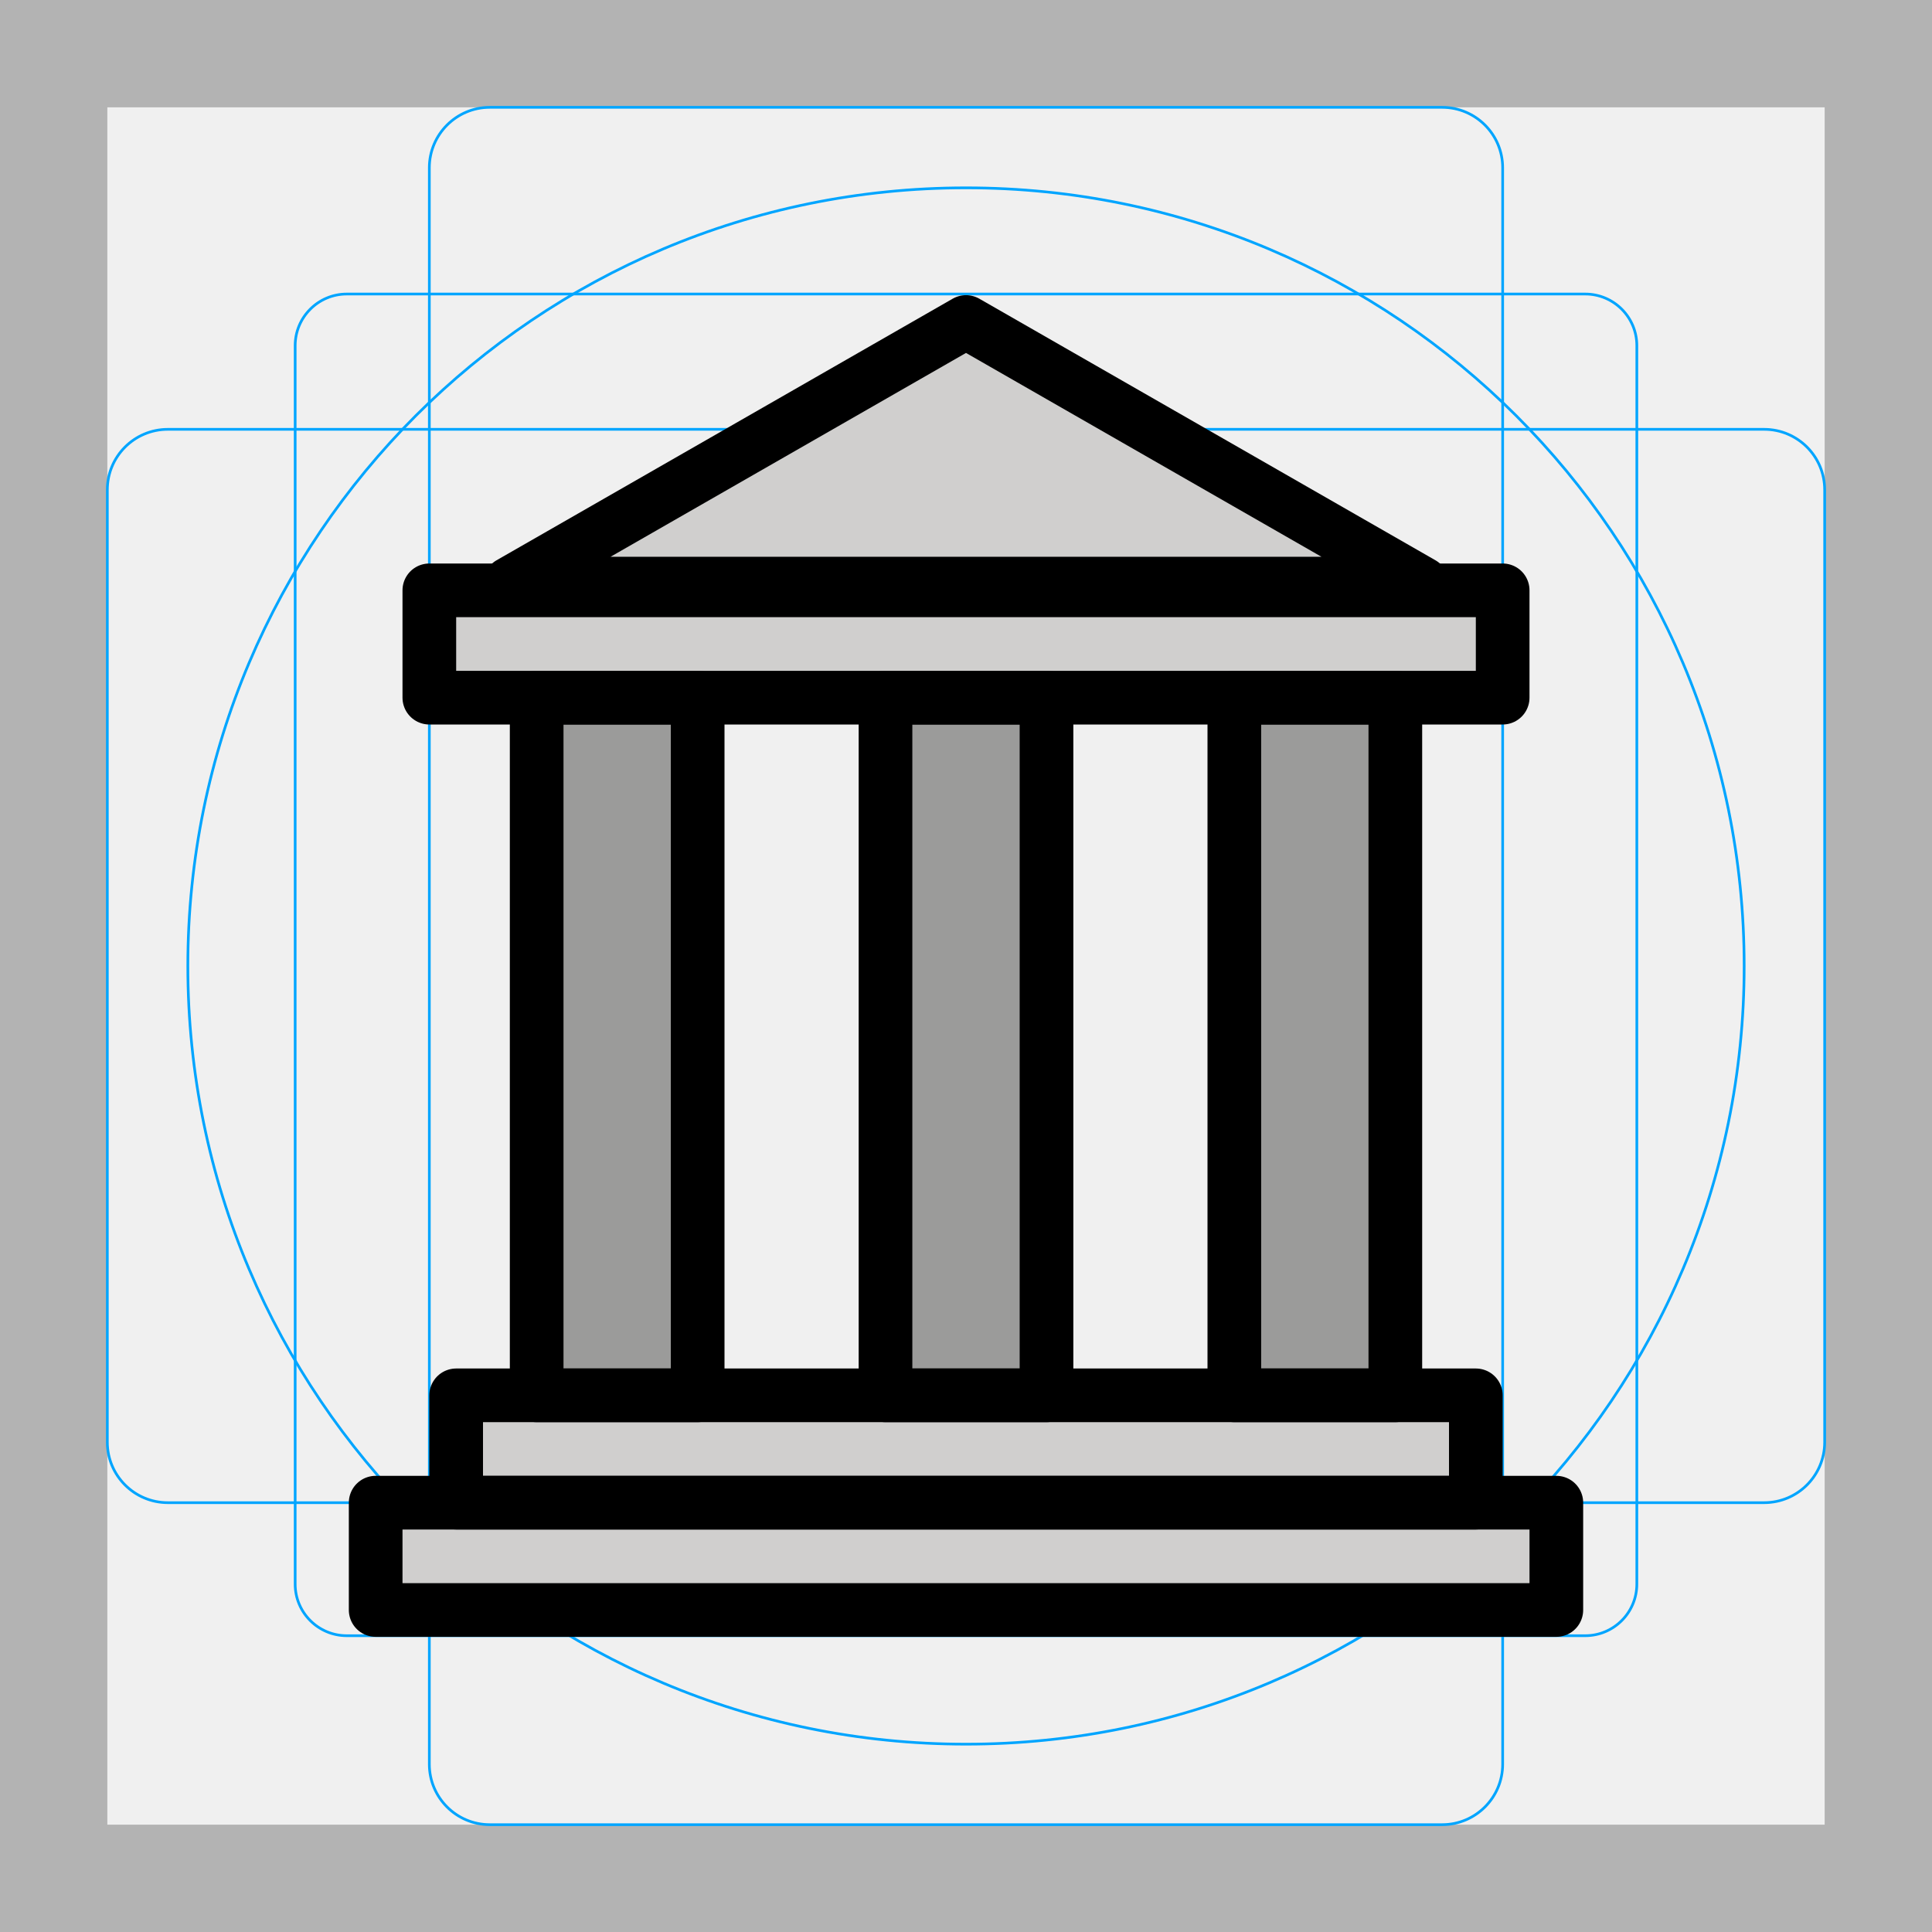
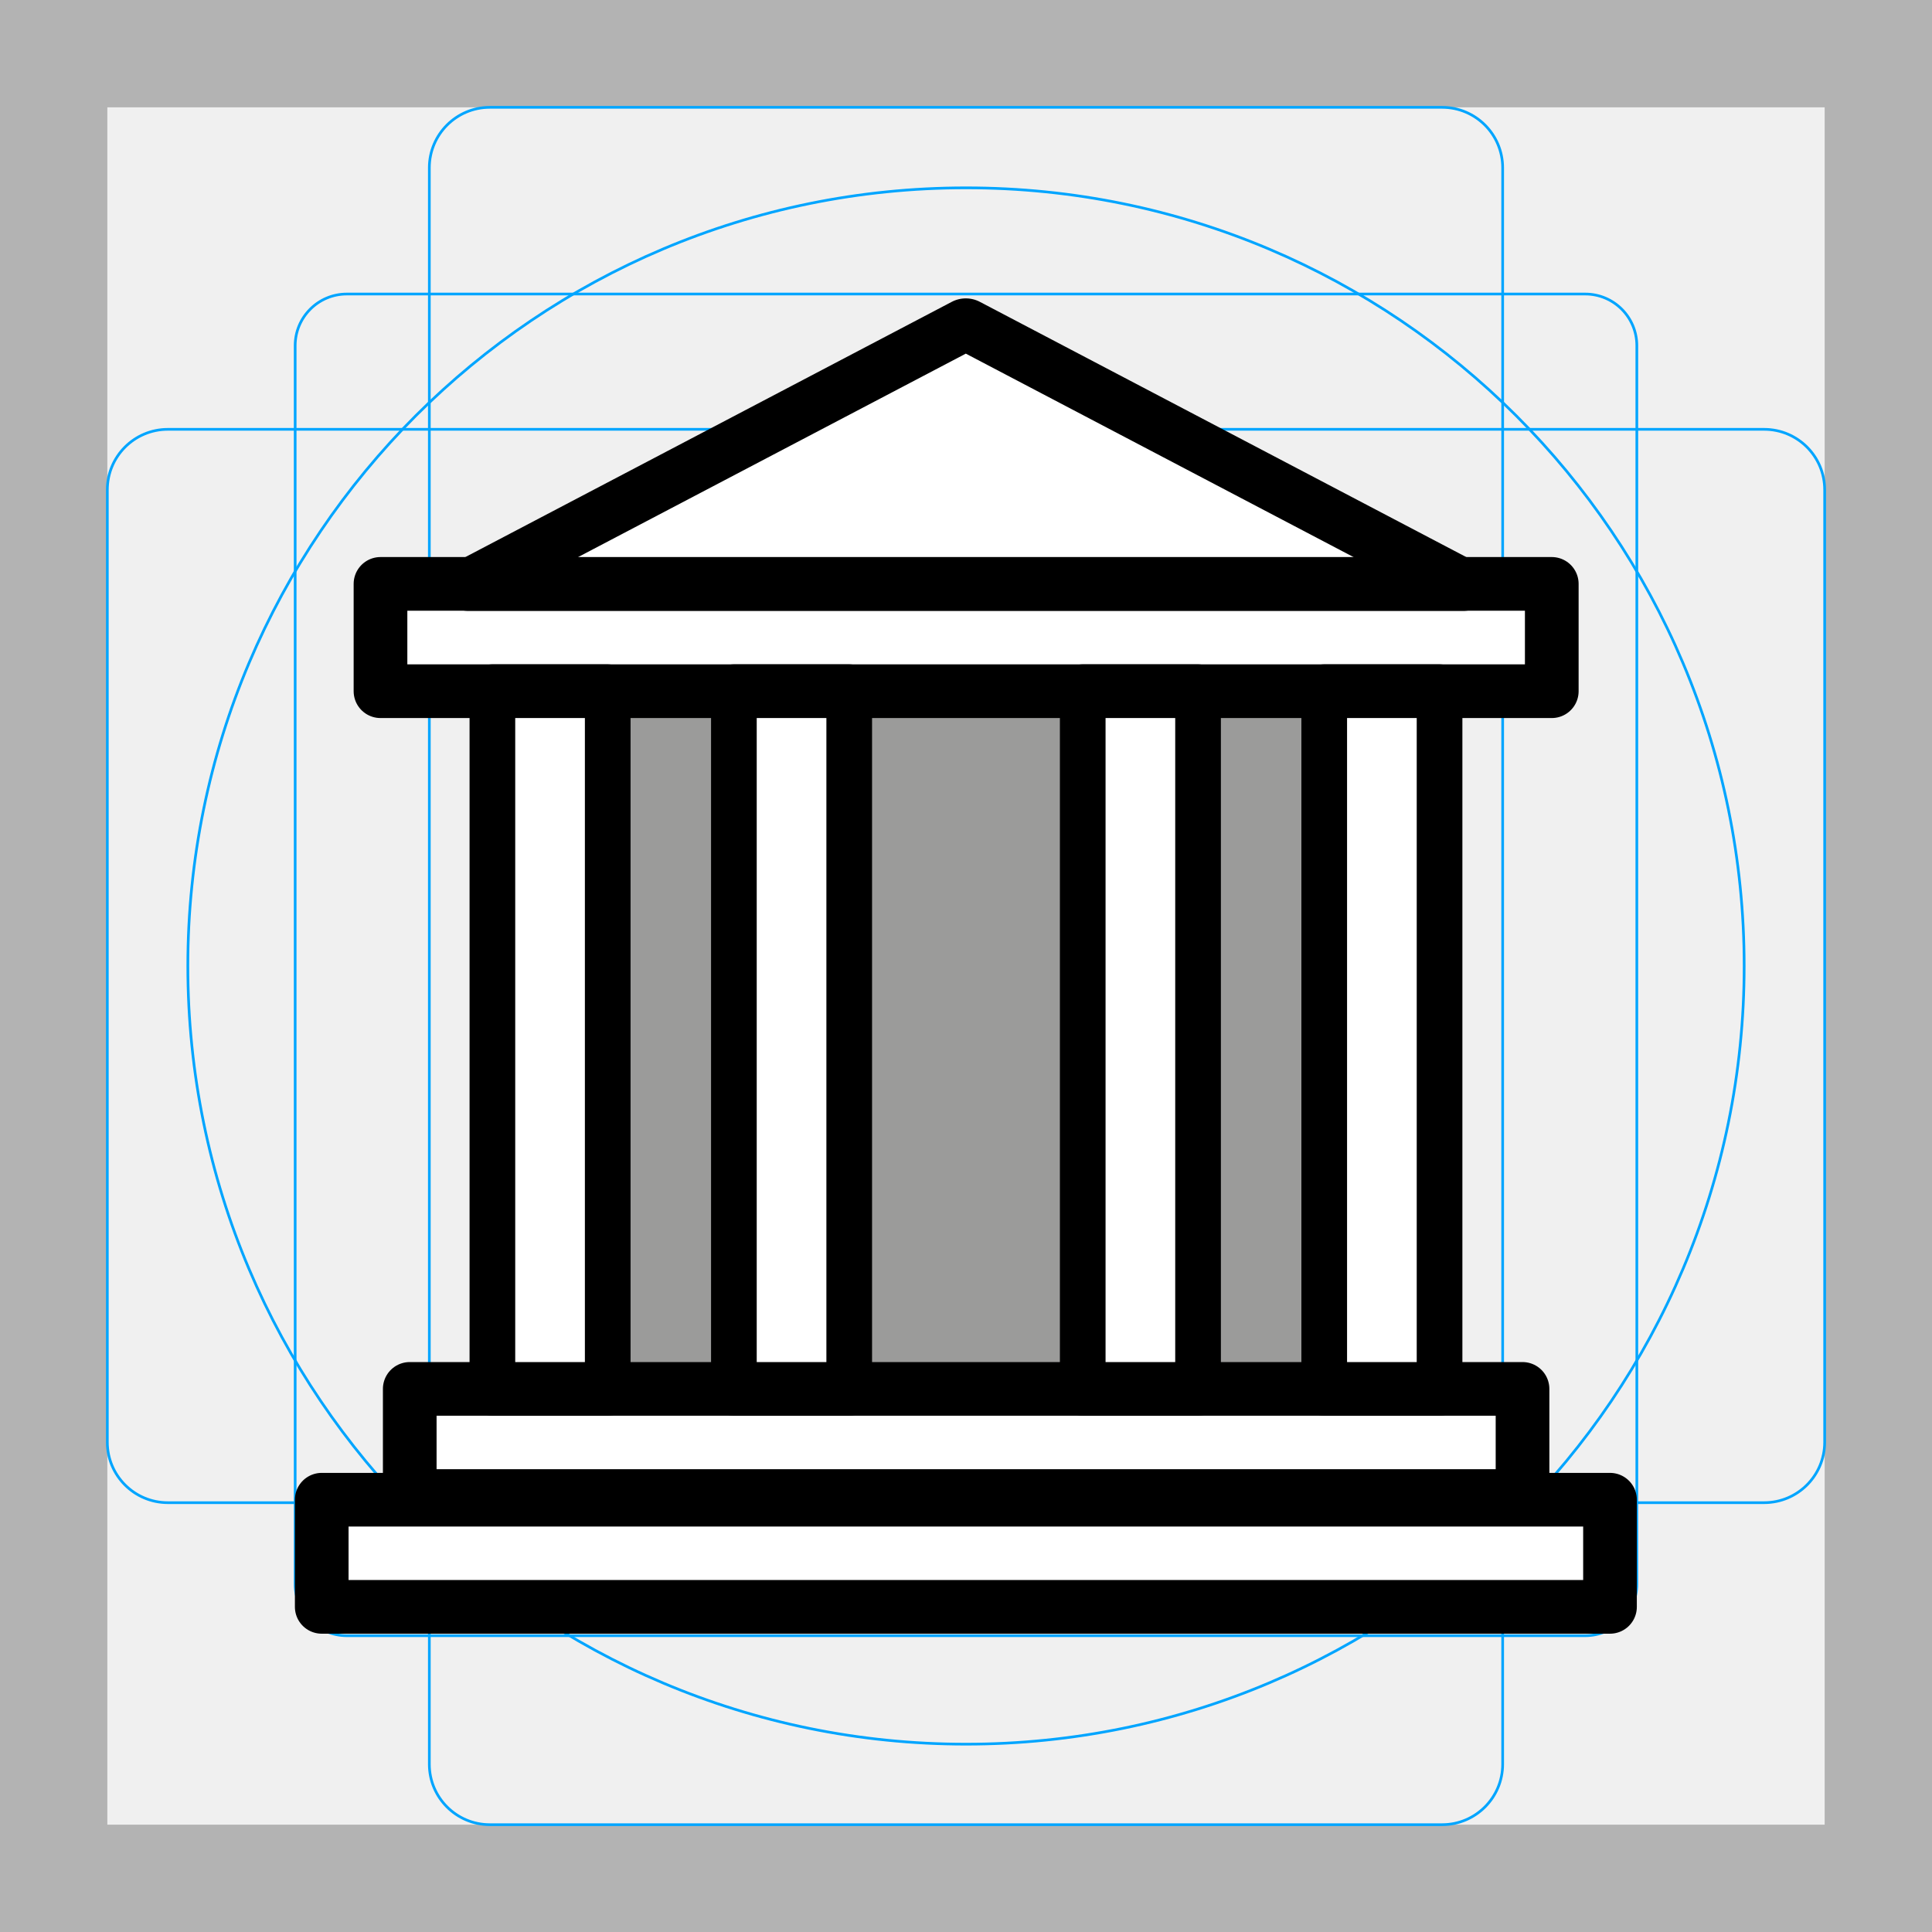
<svg xmlns="http://www.w3.org/2000/svg" id="emoji" viewBox="0 0 72 72">
  <g id="grid">
    <path fill="#b3b3b3" d="M68,4V68H4V4H68m4-4H0V72H72V0Z" />
    <path fill="none" stroke="#00a5ff" stroke-miterlimit="10" stroke-width="0.1" d="M12.923,10.958H59.077A1.923,1.923,0,0,1,61,12.881V59.035a1.923,1.923,0,0,1-1.923,1.923H12.923A1.923,1.923,0,0,1,11,59.035V12.881A1.923,1.923,0,0,1,12.923,10.958Z" />
    <rect x="16" y="4" rx="2.254" width="40" height="64" fill="none" stroke="#00a5ff" stroke-miterlimit="10" stroke-width="0.1" />
    <rect x="16" y="4" rx="2.254" width="40" height="64" transform="translate(72) rotate(90)" fill="none" stroke="#00a5ff" stroke-miterlimit="10" stroke-width="0.1" />
    <circle cx="36" cy="36" r="29" fill="none" stroke="#00a5ff" stroke-miterlimit="10" stroke-width="0.1" />
  </g>
  <g id="color">
-     <rect x="14" y="56" width="44" height="4" fill="#D0CFCE" stroke="none" stroke-linecap="round" stroke-linejoin="round" stroke-miterlimit="10" stroke-width="2" />
-     <rect x="16" y="22" width="40" height="4" fill="#D0CFCE" stroke="none" stroke-linecap="round" stroke-linejoin="round" stroke-miterlimit="10" stroke-width="2" />
-     <rect x="17" y="52" width="38" height="4" fill="#D0CFCE" stroke="none" stroke-linecap="round" stroke-linejoin="round" stroke-miterlimit="10" stroke-width="2" />
-     <rect x="20" y="26" width="6" height="26" fill="#9B9B9A" stroke="none" stroke-linecap="round" stroke-linejoin="round" stroke-miterlimit="10" stroke-width="2" />
-     <rect x="33" y="26" width="6" height="26" fill="#9B9B9A" stroke="none" stroke-linecap="round" stroke-linejoin="round" stroke-miterlimit="10" stroke-width="2" />
-     <rect x="46" y="26" width="6" height="26" fill="#9B9B9A" stroke="none" stroke-linecap="round" stroke-linejoin="round" stroke-miterlimit="10" stroke-width="2" />
-     <polygon fill="#D0CFCE" stroke="none" stroke-linecap="round" stroke-linejoin="round" stroke-miterlimit="10" stroke-width="2" points="36,12 19,21.749 53,21.749" />
+     <rect x="18.54" y="26" width="34.92" height="25.95" fill="#9b9b9a" />
+     <rect x="12" y="56" width="48" height="4" fill="#fff" stroke-miterlimit="10" />
+     <rect x="14.13" y="22" width="43.74" height="4" fill="#fff" stroke-miterlimit="10" />
+     <rect x="15.72" y="52" width="40.55" height="4" fill="#fff" stroke-miterlimit="10" />
+     <rect x="18.5" y="26" width="4" height="26" fill="#fff" stroke-miterlimit="10" />
+     <rect x="27.35" y="26.15" width="4" height="26" fill="#fff" stroke-miterlimit="10" />
+     <rect x="49.52" y="25.95" width="3.941" height="26" fill="#fff" stroke-miterlimit="10" />
+     <polygon fill="#fff" stroke-linecap="round" stroke-linejoin="round" stroke-miterlimit="10" stroke-width="2" points="36 12 19 21.75 53 21.75" />
+     <rect x="40.35" y="26.15" width="4" height="26" fill="#fff" stroke-miterlimit="10" />
  </g>
  <g id="hair" />
  <g id="skin" />
  <g id="skin-shadow" />
  <g id="line">
-     <rect x="14" y="56" width="44" height="4" fill="none" stroke="#000000" stroke-linecap="round" stroke-linejoin="round" stroke-miterlimit="10" stroke-width="2" />
-     <rect x="16" y="22" width="40" height="4" fill="none" stroke="#000000" stroke-linecap="round" stroke-linejoin="round" stroke-miterlimit="10" stroke-width="2" />
-     <rect x="17" y="52" width="38" height="4" fill="none" stroke="#000000" stroke-linecap="round" stroke-linejoin="round" stroke-miterlimit="10" stroke-width="2" />
-     <rect x="20" y="26" width="6" height="26" fill="none" stroke="#000000" stroke-linecap="round" stroke-linejoin="round" stroke-miterlimit="10" stroke-width="2" />
-     <rect x="33" y="26" width="6" height="26" fill="none" stroke="#000000" stroke-linecap="round" stroke-linejoin="round" stroke-miterlimit="10" stroke-width="2" />
-     <rect x="46" y="26" width="6" height="26" fill="none" stroke="#000000" stroke-linecap="round" stroke-linejoin="round" stroke-miterlimit="10" stroke-width="2" />
-     <polygon fill="none" stroke="#000000" stroke-linecap="round" stroke-linejoin="round" stroke-miterlimit="10" stroke-width="2" points="36,12 19,21.749 53,21.749" />
+     <rect x="11.99" y="55.89" width="48.01" height="3.993" fill="none" stroke="#000" stroke-linecap="round" stroke-linejoin="round" stroke-miterlimit="10" stroke-width="2" />
+     <rect x="14.18" y="21.76" width="43.65" height="3.999" fill="none" stroke="#000" stroke-linecap="round" stroke-linejoin="round" stroke-miterlimit="10" stroke-width="2.001" />
+     <rect x="15.27" y="51.76" width="41.47" height="3.993" fill="none" stroke="#000" stroke-linecap="round" stroke-linejoin="round" stroke-miterlimit="10" stroke-width="2" />
+     <rect x="18.35" y="25.61" width="4.298" height="26.3" fill="none" stroke="#000" stroke-linecap="round" stroke-linejoin="round" stroke-miterlimit="10" stroke-width="1.702" />
+     <rect x="27.35" y="25.61" width="4.298" height="26.3" fill="none" stroke="#000" stroke-linecap="round" stroke-linejoin="round" stroke-miterlimit="10" stroke-width="1.702" />
+     <rect x="49.35" y="25.61" width="4.298" height="26.3" fill="none" stroke="#000" stroke-linecap="round" stroke-linejoin="round" stroke-miterlimit="10" stroke-width="1.702" />
+     <polygon transform="matrix(1.091 0 0 .9982 -3.283 .098)" fill="none" stroke="#000" stroke-linecap="round" stroke-linejoin="round" stroke-miterlimit="10" stroke-width="1.916" points="36 12 19 21.75 53 21.75" />
+     <rect x="40.35" y="25.61" width="4.298" height="26.3" fill="none" stroke="#000" stroke-linecap="round" stroke-linejoin="round" stroke-miterlimit="10" stroke-width="1.702" />
  </g>
</svg>
